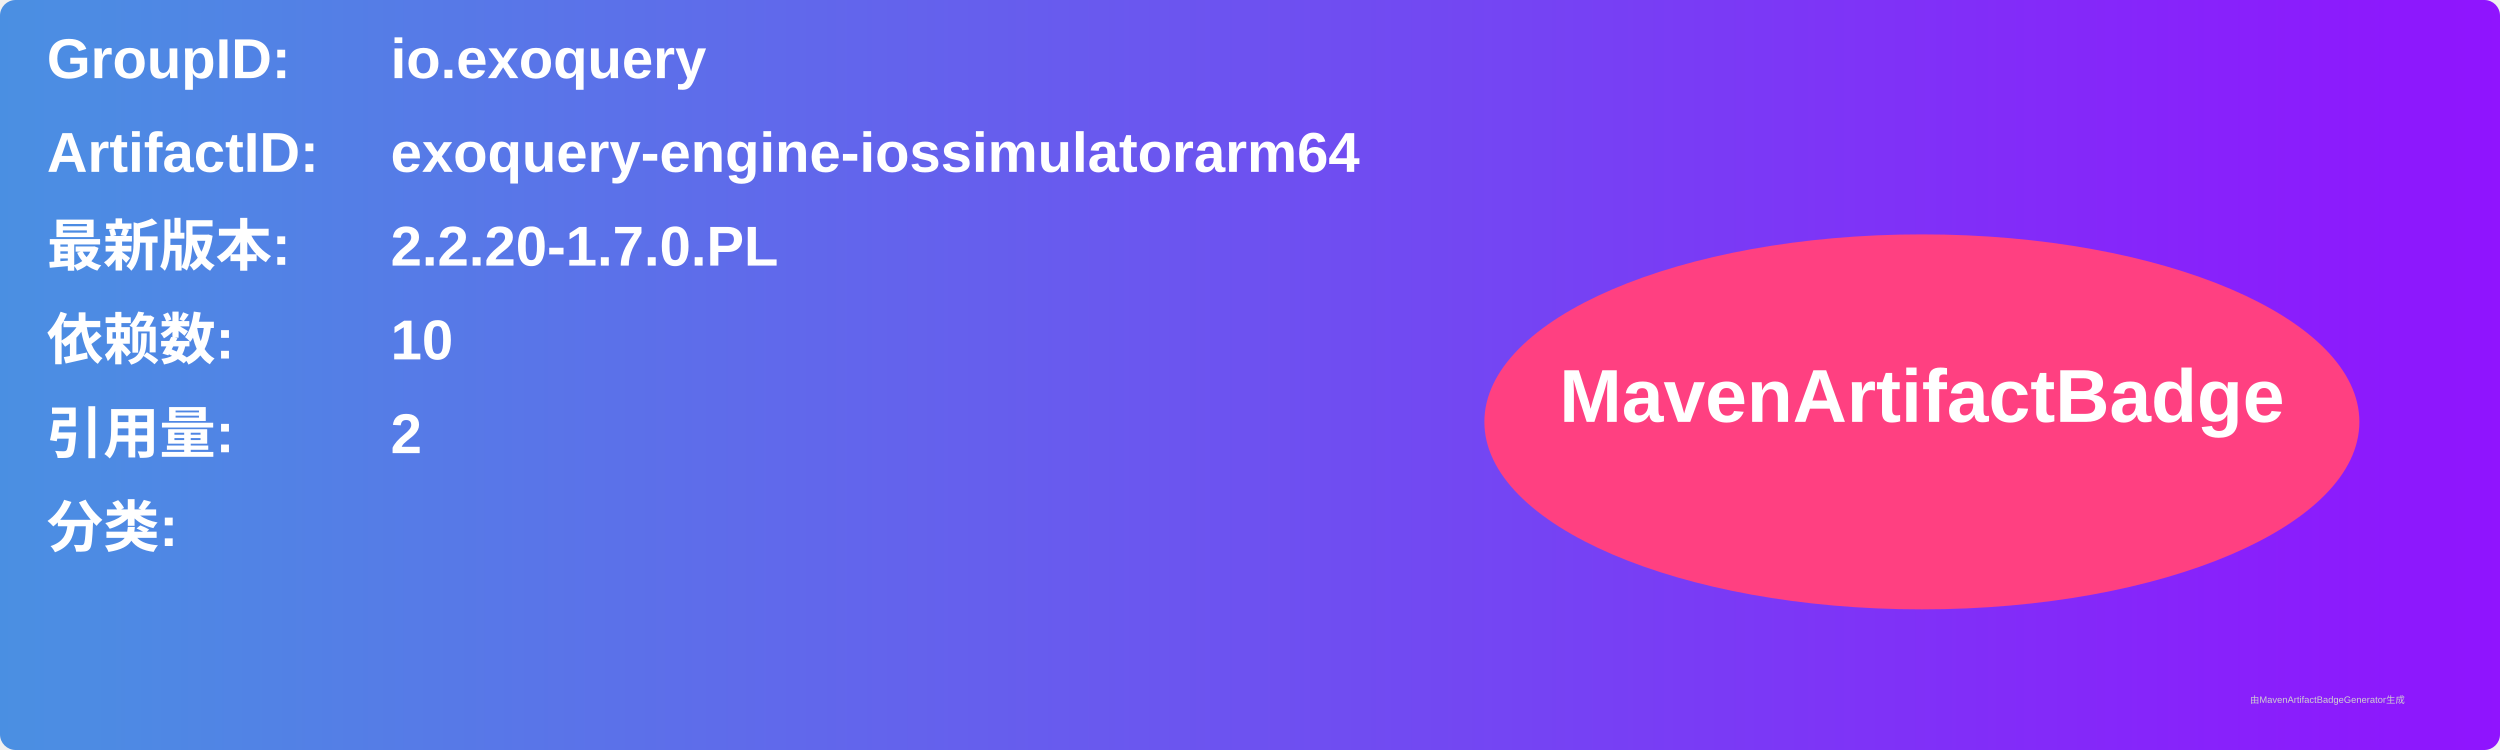
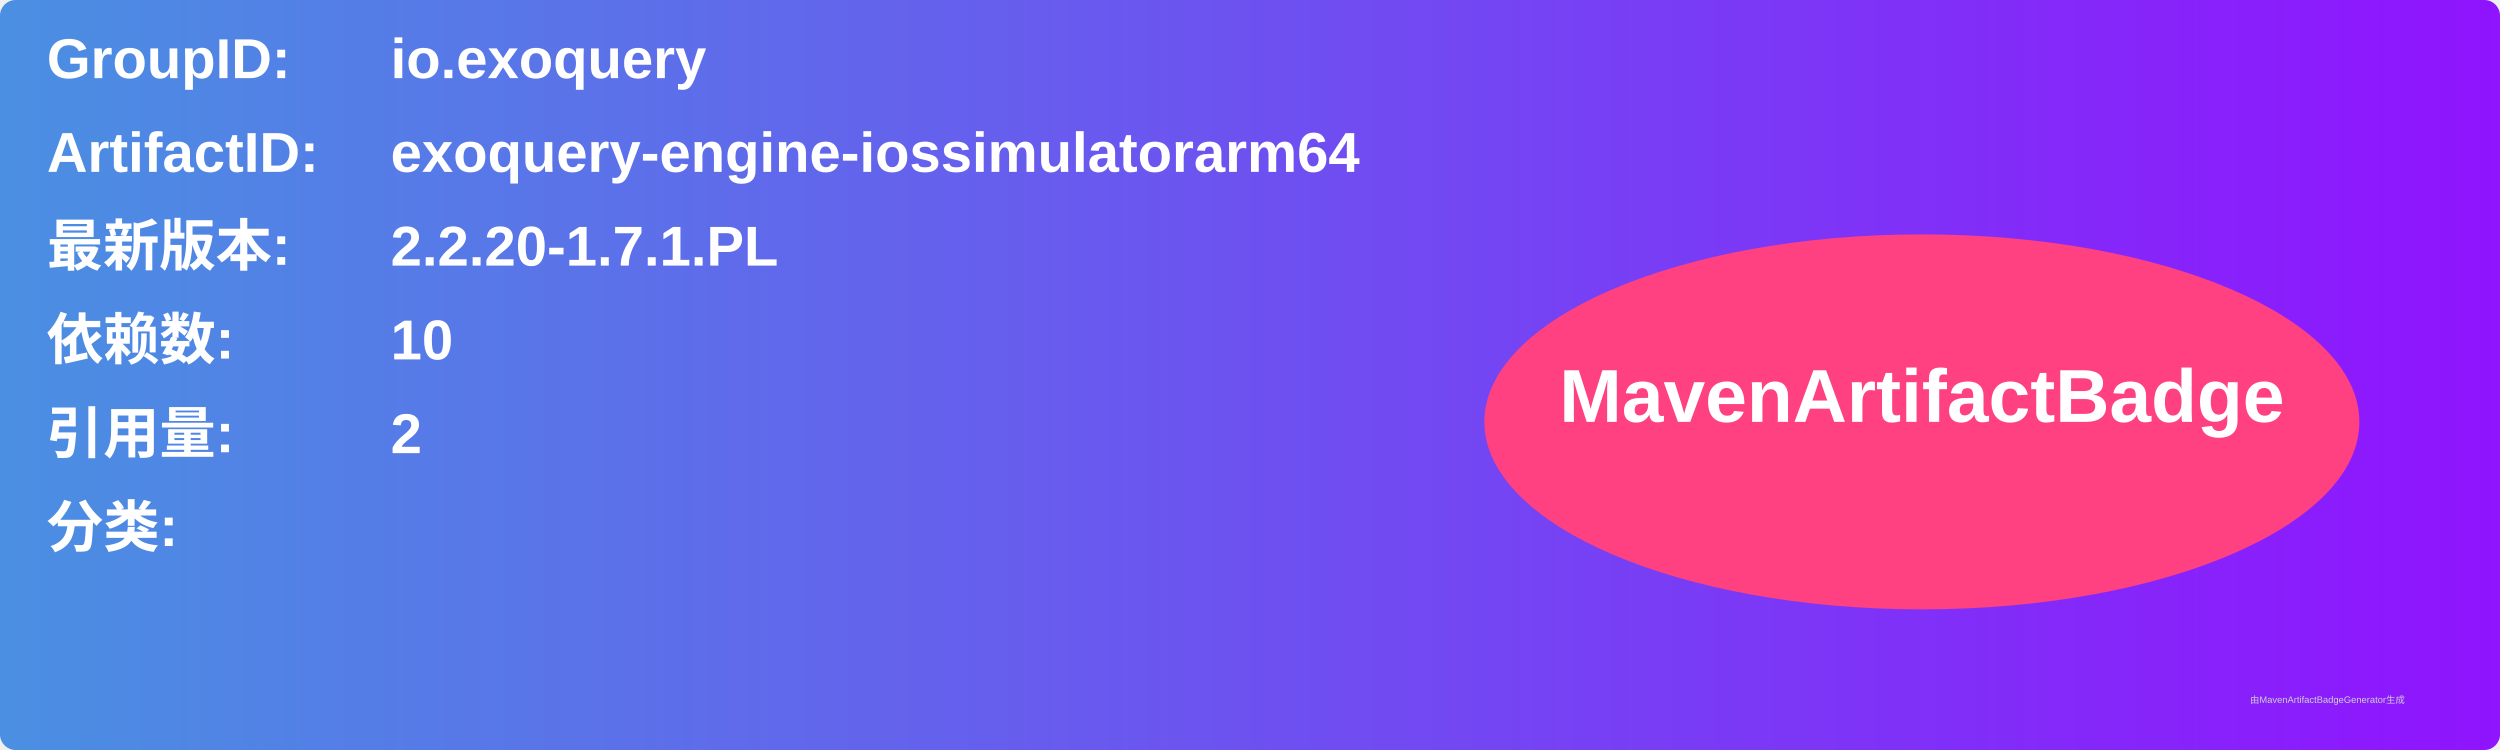
<svg xmlns="http://www.w3.org/2000/svg" width="800" height="240" viewBox="0 0 800 240">
  <linearGradient id="grad" x1="0%" y1="0%" x2="100%" y2="0%">
    <stop offset="0%" stop-color="#4a90e2" />
    <stop offset="100%" stop-color="#9013fe" />
  </linearGradient>
  <rect width="100%" height="100%" rx="5" ry="5" fill="url(#grad)" />
  <g transform="translate(15, 15)">
    <text x="0" y="10" font-family="Arial" font-size="18" fill="white" font-weight="bold" width="260">GroupID:</text>
    <text x="110" y="10" font-family="Arial" font-size="18" fill="white" font-weight="bold" width="460">io.exoquery</text>
    <text x="0" y="40" font-family="Arial" font-size="18" fill="white" font-weight="bold" width="260">ArtifactID:</text>
    <text x="110" y="40" font-family="Arial" font-size="18" fill="white" font-weight="bold" width="460">exoquery-engine-iossimulatorarm64</text>
    <text x="0" y="70" font-family="Arial" font-size="18" fill="white" font-weight="bold">最新版本:</text>
    <text x="110" y="70" font-family="Arial" font-size="18" fill="white" font-weight="bold">
-       <tspan font-weight="bold">2.2.20-1.7.0.PL</tspan>
+       <tspan font-weight="bold">2.2.20-1.7.1.PL</tspan>
    </text>
    <text x="0" y="100" font-family="Arial" font-size="18" fill="white" font-weight="bold">依赖数: </text>
    <text x="110" y="100" font-family="Arial" font-size="18" fill="white">
      <tspan font-weight="bold">10</tspan>
    </text>
    <text x="0" y="130" font-family="Arial" font-size="18" fill="white" font-weight="bold">引用量: </text>
    <text x="110" y="130" font-family="Arial" font-size="18" fill="white">
      <tspan font-weight="bold">2</tspan>
    </text>
    <text x="0" y="160" font-family="Arial" font-size="18" fill="white" font-weight="bold">分类:</text>
    <text x="10" y="190" font-family="Arial" font-size="10" fill="white">
      <tspan font-weight="bold" />
    </text>
    <ellipse cx="600" cy="120" rx="140" ry="60" fill="#ff4081" />
    <text x="600" y="120" text-anchor="middle" font-family="Arial" font-size="24" fill="white" font-weight="bold">MavenArtifactBadge</text>
  </g>
  <text x="720" y="225" font-family="Arial" font-size="3" fill="#d0d0d0">由MavenArtifactBadgeGenerator生成</text>
</svg>
